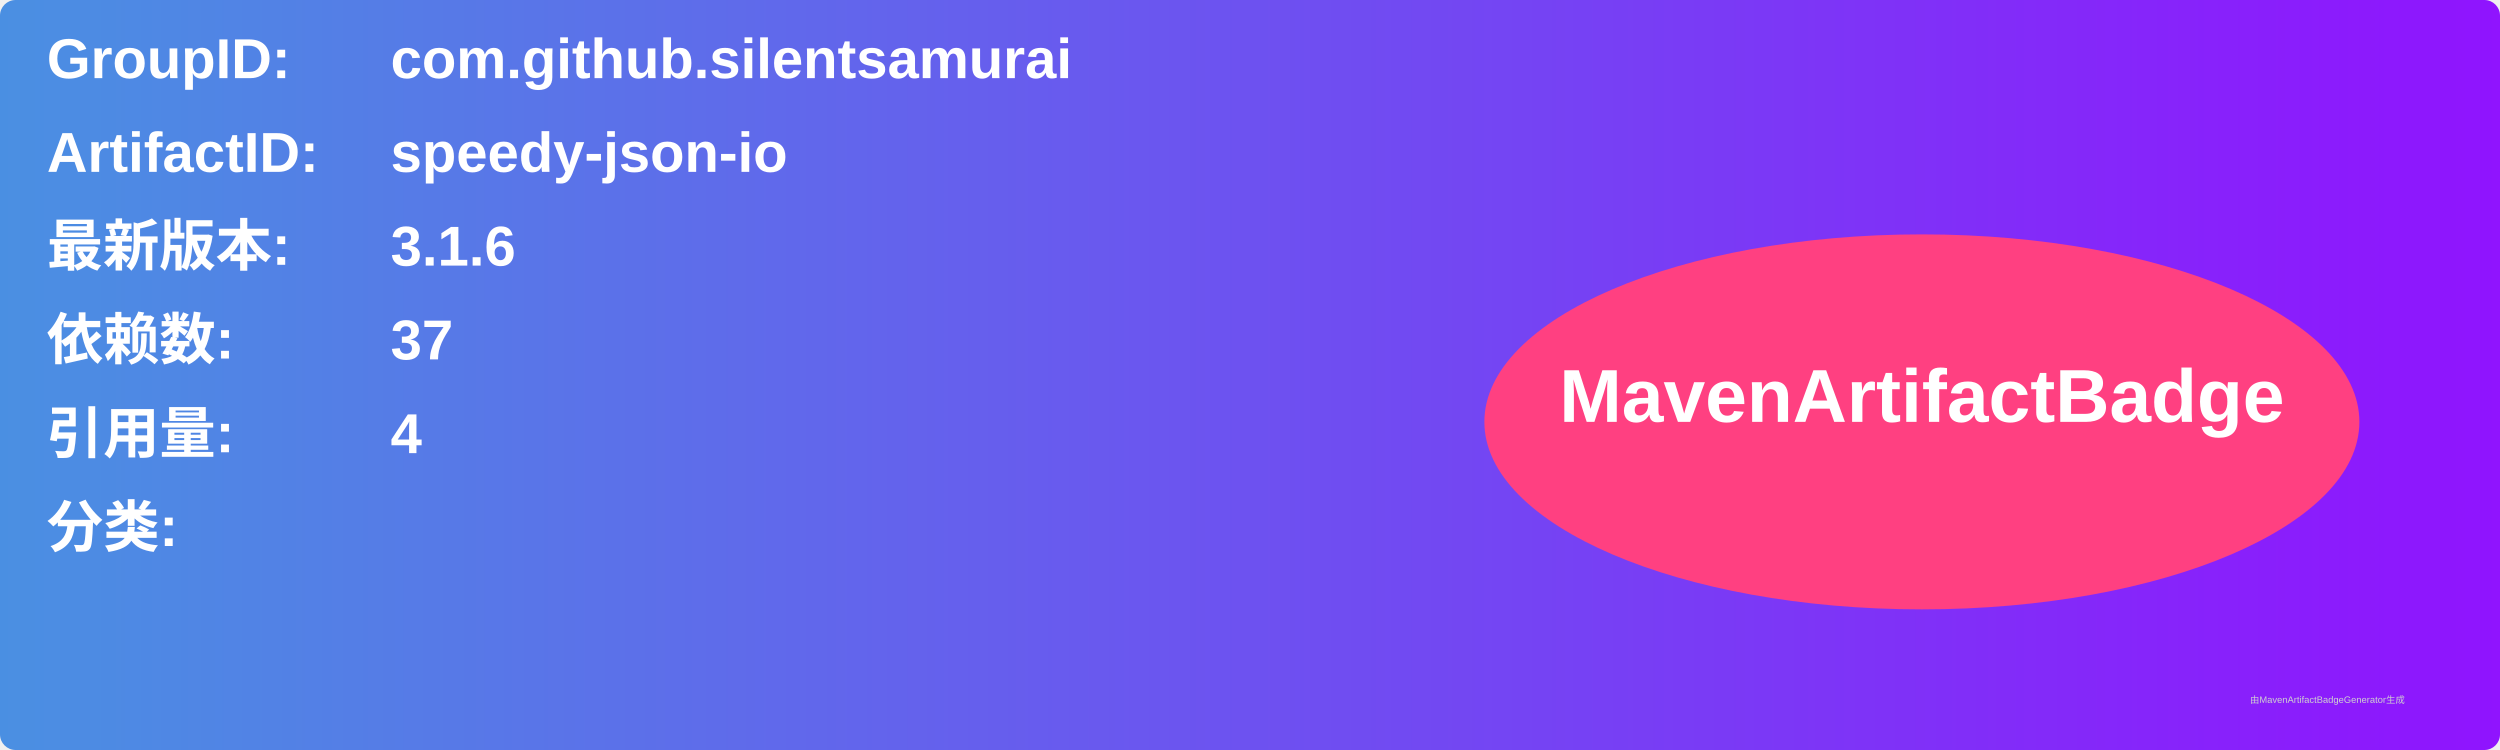
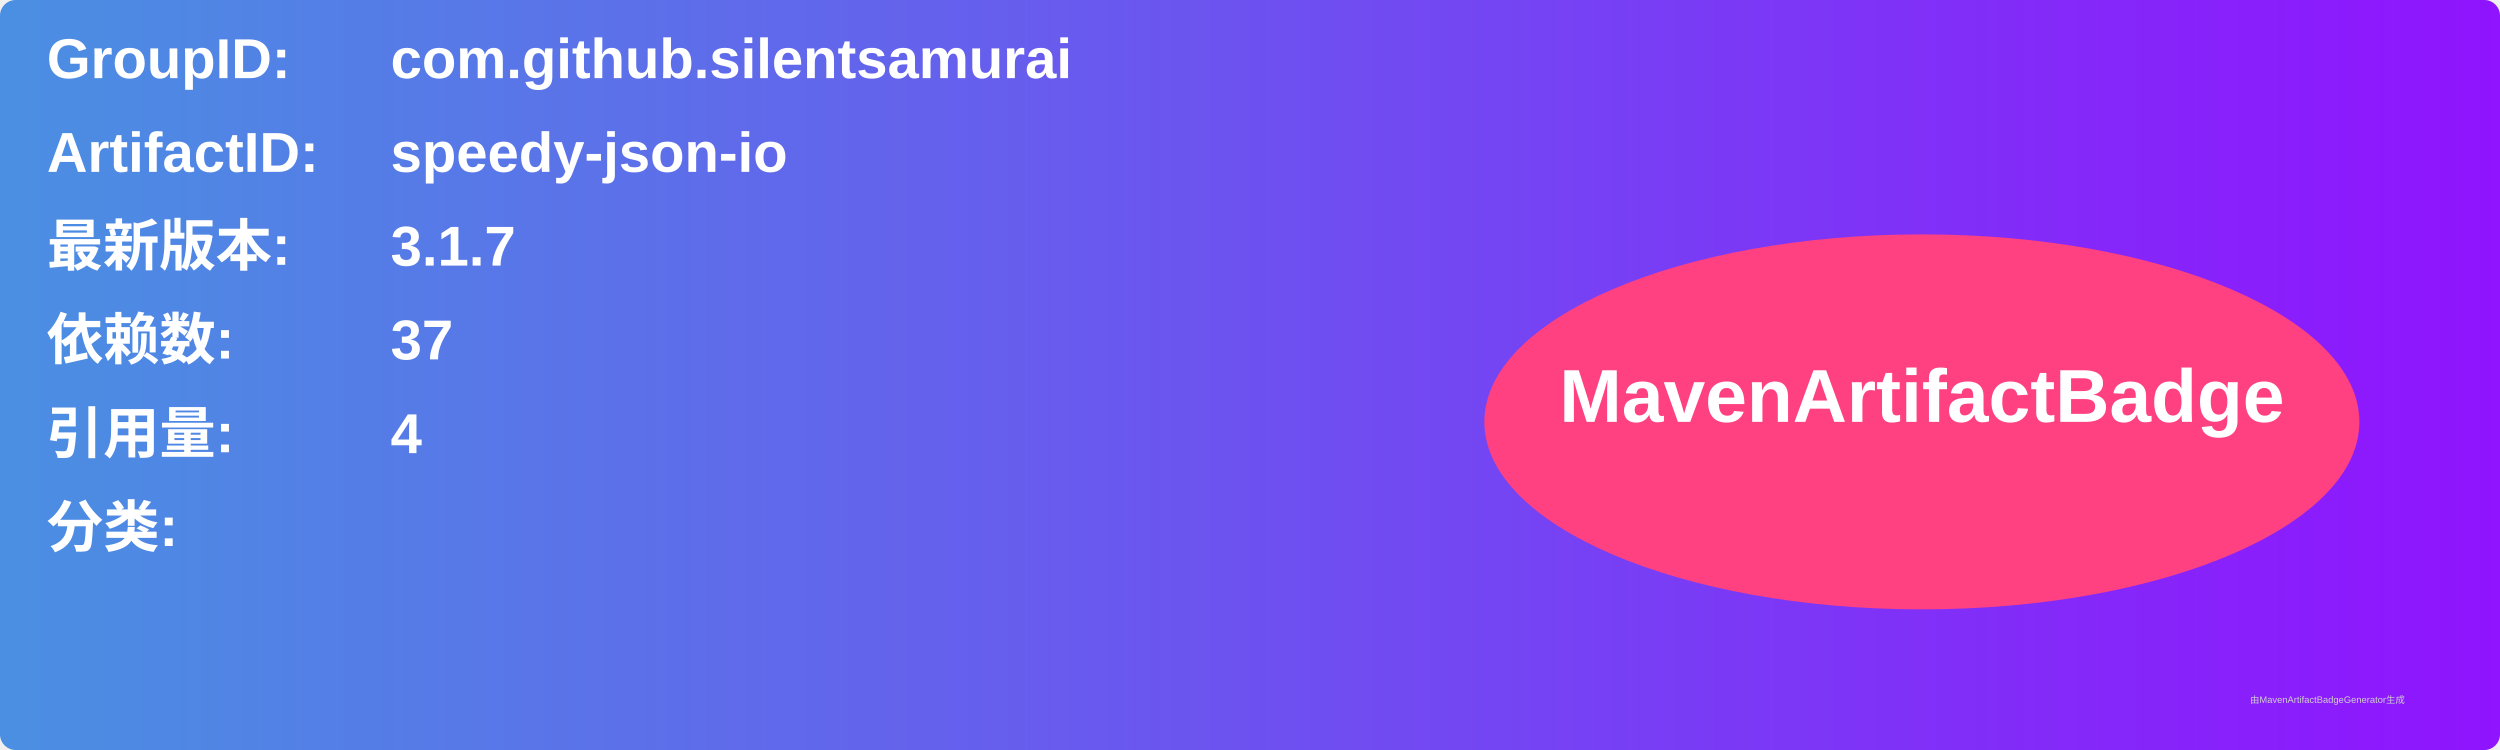
<svg xmlns="http://www.w3.org/2000/svg" width="800" height="240" viewBox="0 0 800 240">
  <linearGradient id="grad" x1="0%" y1="0%" x2="100%" y2="0%">
    <stop offset="0%" stop-color="#4a90e2" />
    <stop offset="100%" stop-color="#9013fe" />
  </linearGradient>
  <rect width="100%" height="100%" rx="5" ry="5" fill="url(#grad)" />
  <g transform="translate(15, 15)">
    <text x="0" y="10" font-family="Arial" font-size="18" fill="white" font-weight="bold" width="260">GroupID:</text>
    <text x="110" y="10" font-family="Arial" font-size="18" fill="white" font-weight="bold" width="460">com.github.silentsamurai</text>
    <text x="0" y="40" font-family="Arial" font-size="18" fill="white" font-weight="bold" width="260">ArtifactID:</text>
    <text x="110" y="40" font-family="Arial" font-size="18" fill="white" font-weight="bold" width="460">speedy-json-io</text>
    <text x="0" y="70" font-family="Arial" font-size="18" fill="white" font-weight="bold">最新版本:</text>
    <text x="110" y="70" font-family="Arial" font-size="18" fill="white" font-weight="bold">
-       <tspan font-weight="bold">3.1.6</tspan>
+       <tspan font-weight="bold">3.1.7</tspan>
    </text>
    <text x="0" y="100" font-family="Arial" font-size="18" fill="white" font-weight="bold">依赖数: </text>
    <text x="110" y="100" font-family="Arial" font-size="18" fill="white">
      <tspan font-weight="bold">37</tspan>
    </text>
    <text x="0" y="130" font-family="Arial" font-size="18" fill="white" font-weight="bold">引用量: </text>
    <text x="110" y="130" font-family="Arial" font-size="18" fill="white">
      <tspan font-weight="bold">4</tspan>
    </text>
    <text x="0" y="160" font-family="Arial" font-size="18" fill="white" font-weight="bold">分类:</text>
    <text x="10" y="190" font-family="Arial" font-size="10" fill="white">
      <tspan font-weight="bold" />
    </text>
    <ellipse cx="600" cy="120" rx="140" ry="60" fill="#ff4081" />
    <text x="600" y="120" text-anchor="middle" font-family="Arial" font-size="24" fill="white" font-weight="bold">MavenArtifactBadge</text>
  </g>
  <text x="720" y="225" font-family="Arial" font-size="3" fill="#d0d0d0">由MavenArtifactBadgeGenerator生成</text>
</svg>
